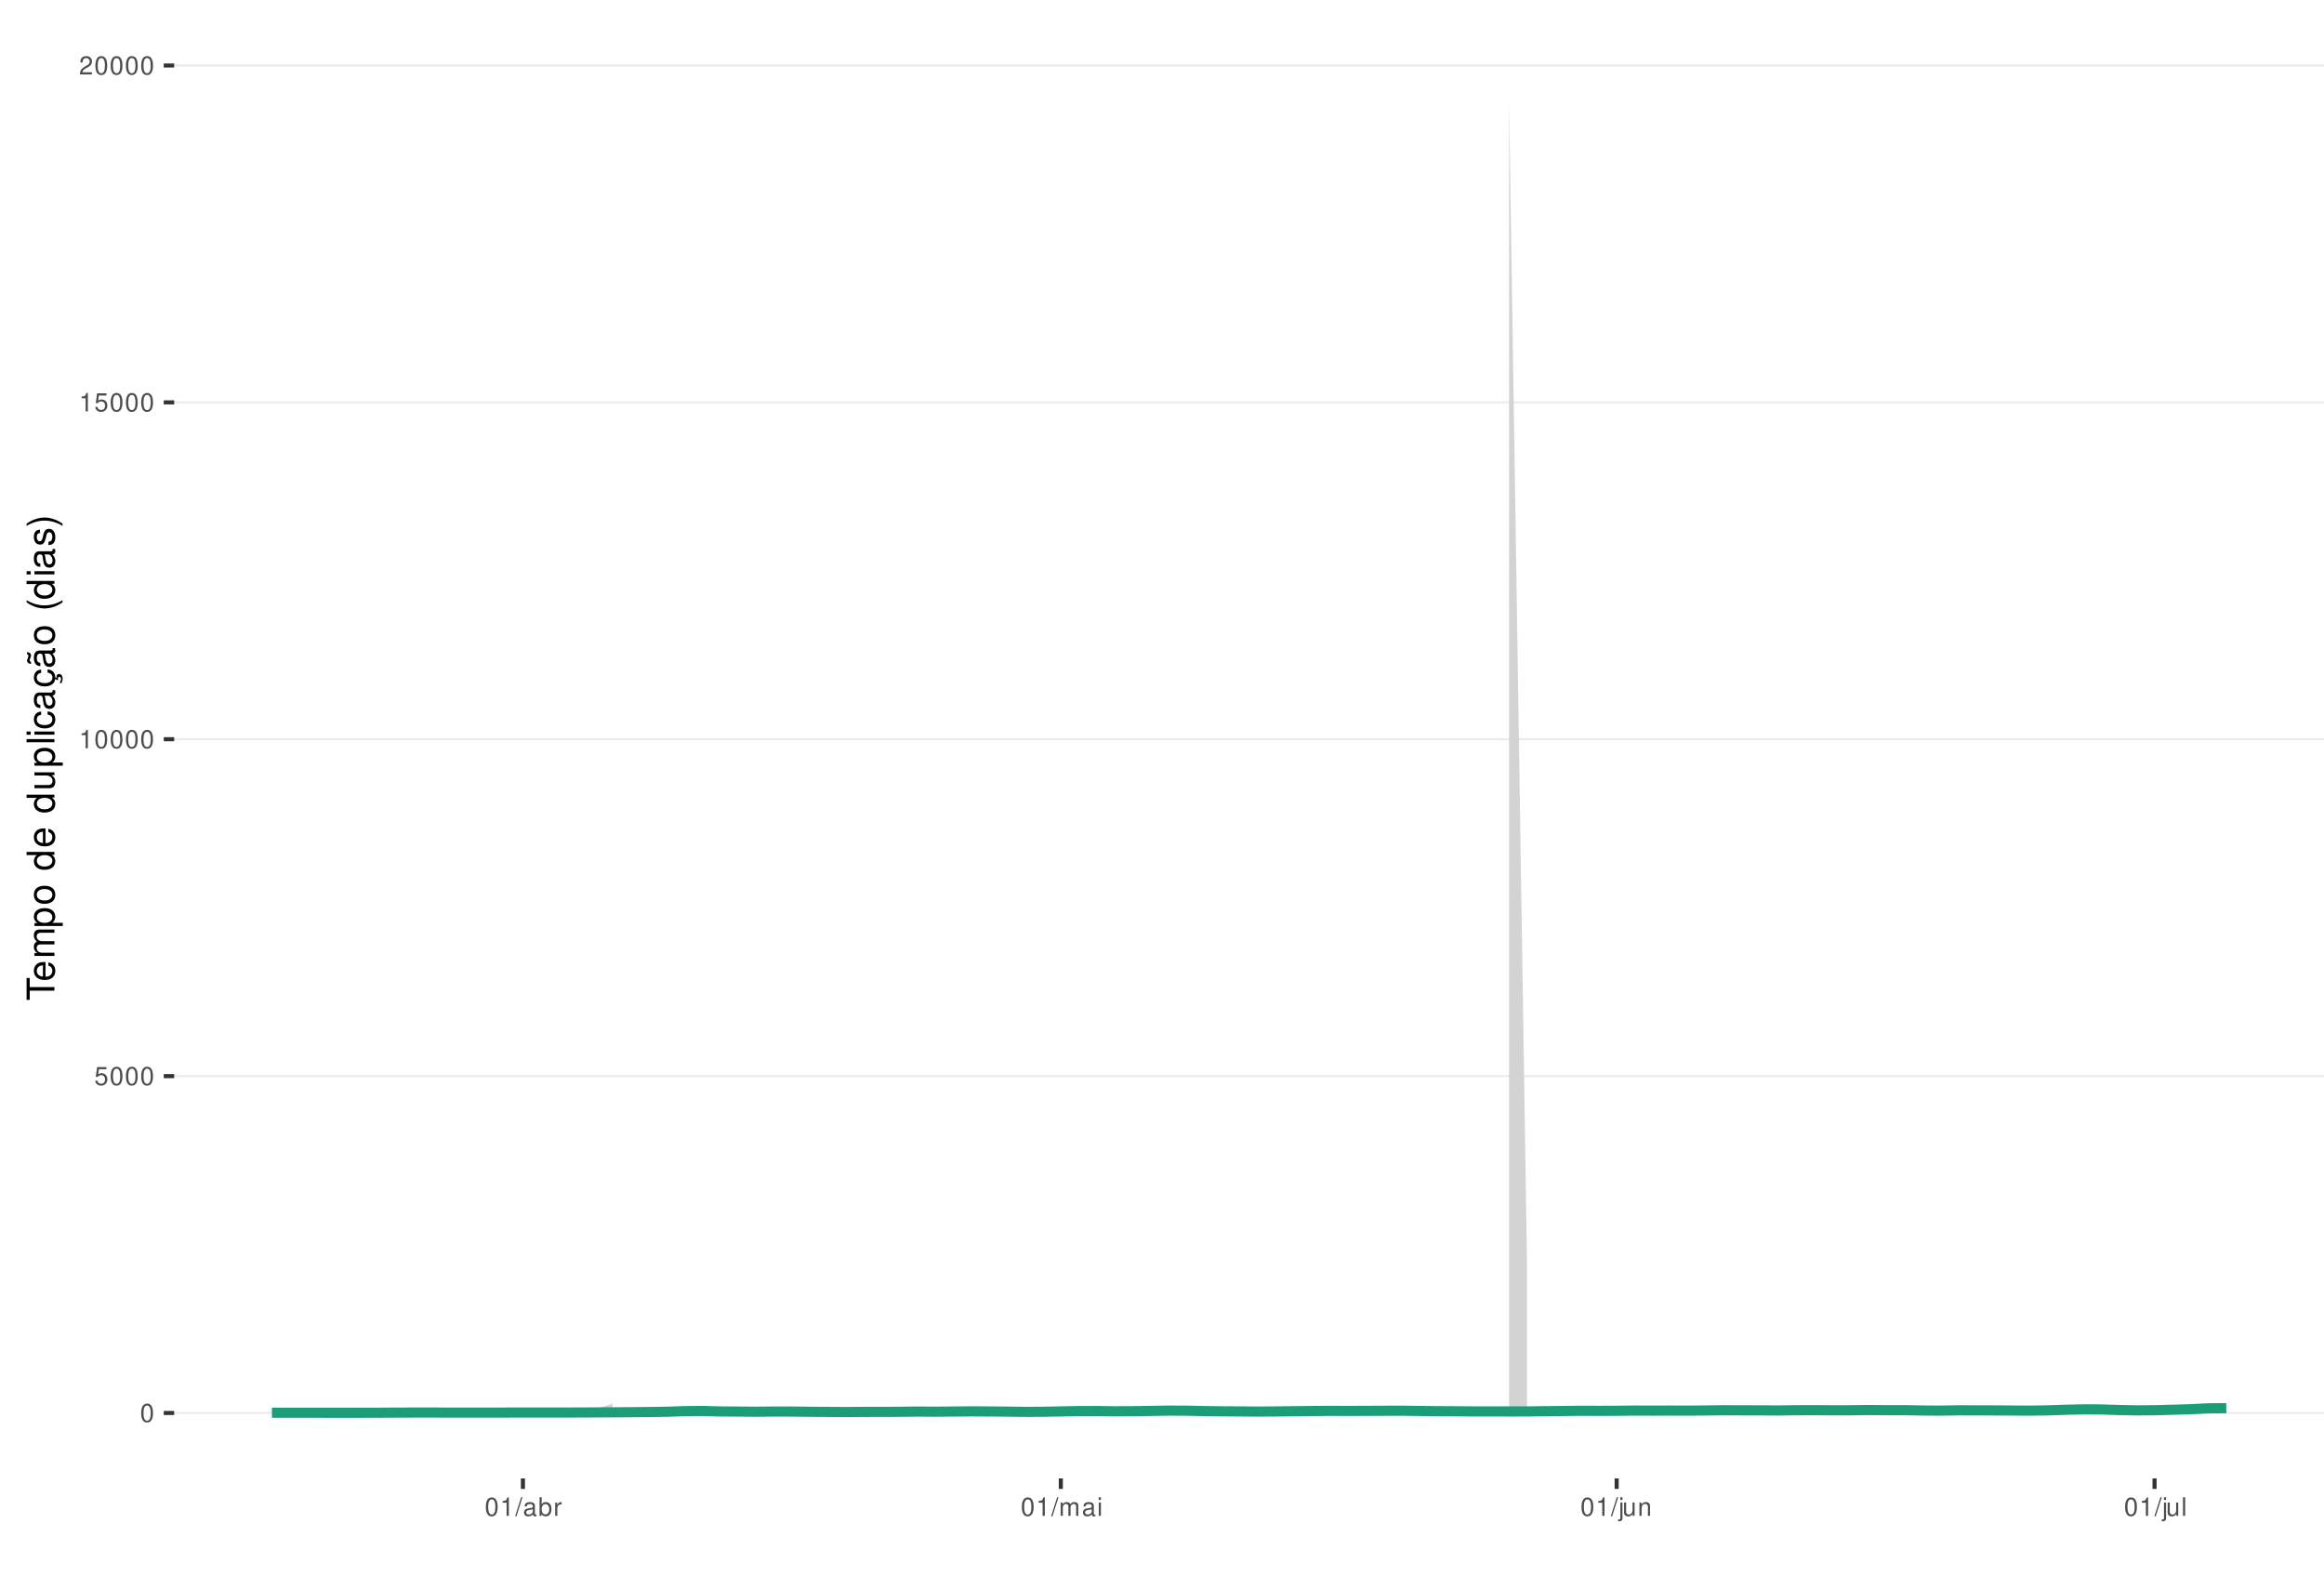
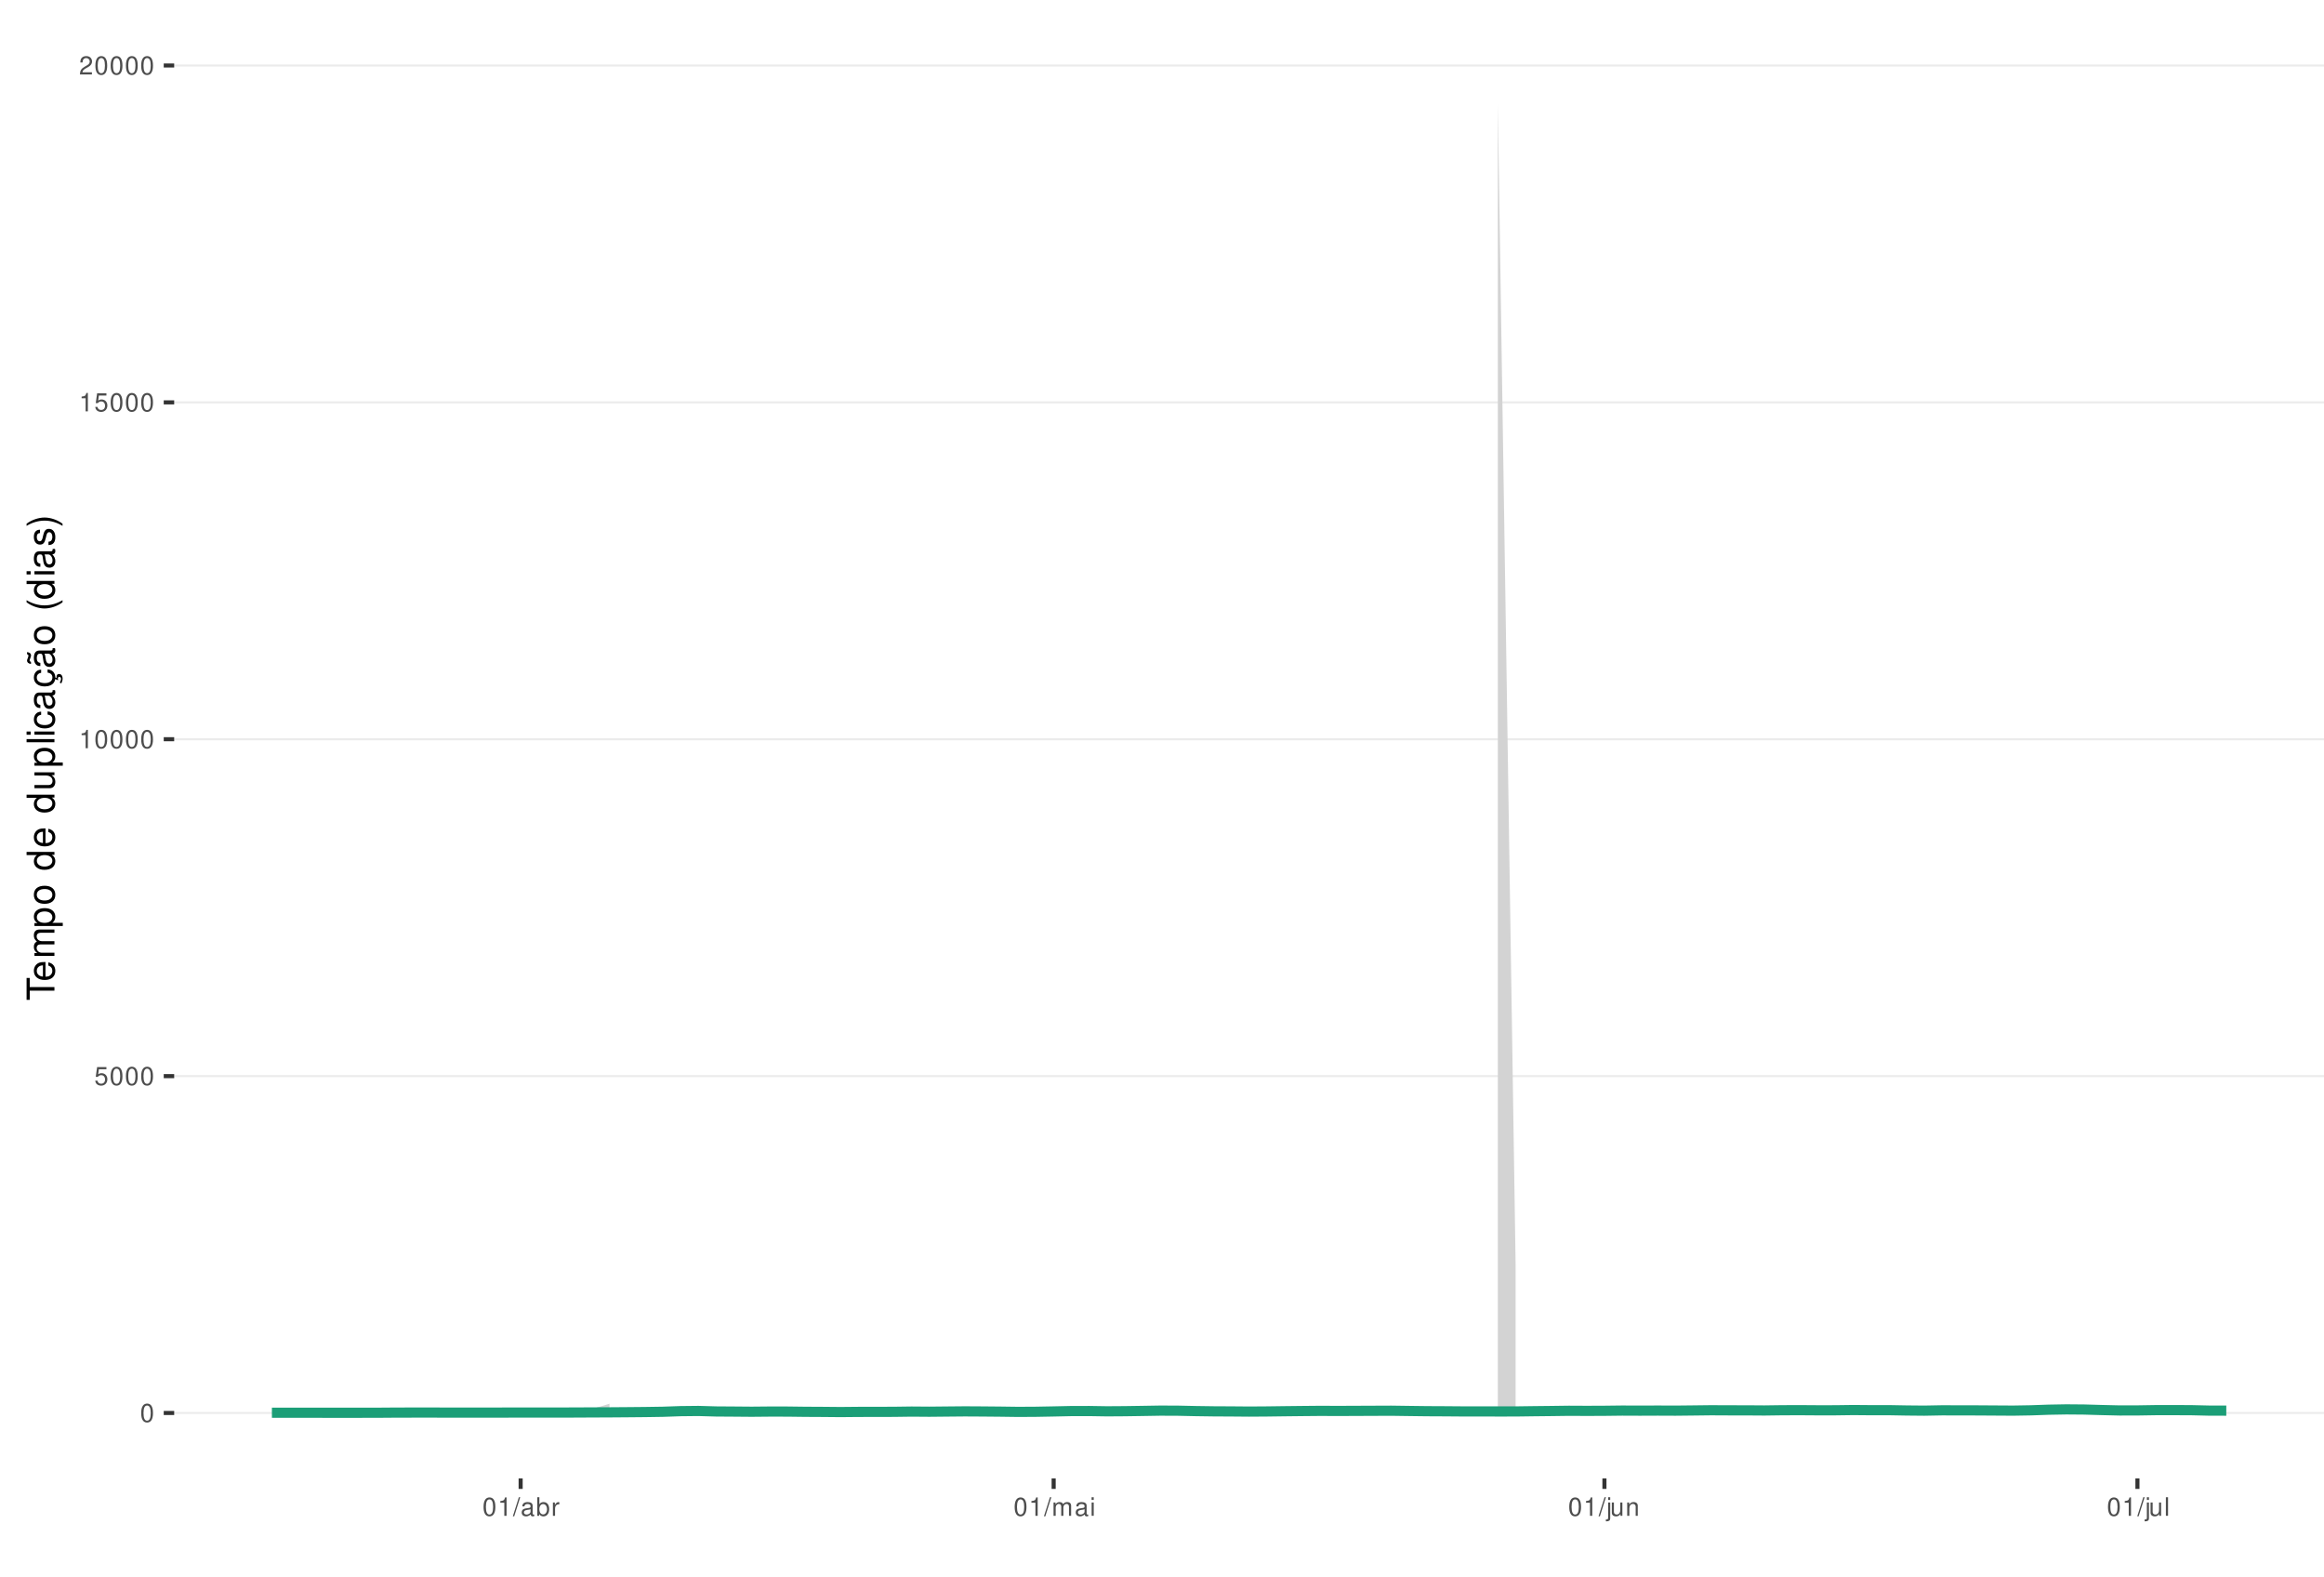
<svg xmlns="http://www.w3.org/2000/svg" xmlns:xlink="http://www.w3.org/1999/xlink" width="609pt" height="413pt" viewBox="0 0 609 413" version="1.1">
  <defs>
    <g>
      <symbol overflow="visible" id="glyph0-0">
        <path style="stroke:none;" d="" />
      </symbol>
      <symbol overflow="visible" id="glyph0-1">
        <path style="stroke:none;" d="M 1.828 -4.812 C 1.391 -4.812 0.984 -4.609 0.75 -4.281 C 0.438 -3.859 0.281 -3.219 0.281 -2.328 C 0.281 -0.703 0.812 0.156 1.828 0.156 C 2.828 0.156 3.375 -0.703 3.375 -2.297 C 3.375 -3.219 3.234 -3.844 2.922 -4.281 C 2.672 -4.625 2.281 -4.812 1.828 -4.812 Z M 1.828 -4.297 C 2.469 -4.297 2.781 -3.641 2.781 -2.344 C 2.781 -0.969 2.469 -0.328 1.812 -0.328 C 1.203 -0.328 0.891 -1 0.891 -2.328 C 0.891 -3.641 1.203 -4.297 1.828 -4.297 Z M 1.828 -4.297 " />
      </symbol>
      <symbol overflow="visible" id="glyph0-2">
        <path style="stroke:none;" d="M 3.172 -4.719 L 0.734 -4.719 L 0.375 -2.156 L 0.922 -2.156 C 1.188 -2.469 1.422 -2.594 1.797 -2.594 C 2.422 -2.594 2.812 -2.156 2.812 -1.453 C 2.812 -0.781 2.422 -0.359 1.781 -0.359 C 1.266 -0.359 0.953 -0.625 0.812 -1.156 L 0.234 -1.156 C 0.312 -0.766 0.375 -0.578 0.516 -0.406 C 0.781 -0.047 1.266 0.156 1.797 0.156 C 2.75 0.156 3.422 -0.547 3.422 -1.531 C 3.422 -2.469 2.797 -3.109 1.891 -3.109 C 1.562 -3.109 1.297 -3.016 1.016 -2.828 L 1.203 -4.141 L 3.172 -4.141 Z M 3.172 -4.719 " />
      </symbol>
      <symbol overflow="visible" id="glyph0-3">
        <path style="stroke:none;" d="M 1.719 -3.422 L 1.719 0 L 2.312 0 L 2.312 -4.812 L 1.922 -4.812 C 1.719 -4.078 1.578 -3.969 0.672 -3.859 L 0.672 -3.422 Z M 1.719 -3.422 " />
      </symbol>
      <symbol overflow="visible" id="glyph0-4">
        <path style="stroke:none;" d="M 3.375 -0.578 L 0.891 -0.578 C 0.938 -0.984 1.156 -1.234 1.734 -1.578 L 2.406 -1.953 C 3.062 -2.328 3.406 -2.812 3.406 -3.406 C 3.406 -3.812 3.234 -4.188 2.969 -4.438 C 2.688 -4.688 2.344 -4.812 1.891 -4.812 C 1.297 -4.812 0.844 -4.594 0.578 -4.188 C 0.422 -3.938 0.344 -3.641 0.328 -3.141 L 0.922 -3.141 C 0.938 -3.469 0.984 -3.672 1.062 -3.828 C 1.219 -4.125 1.516 -4.297 1.875 -4.297 C 2.406 -4.297 2.797 -3.906 2.797 -3.391 C 2.797 -3.016 2.578 -2.672 2.156 -2.438 L 1.547 -2.078 C 0.562 -1.516 0.281 -1.062 0.219 0 L 3.375 0 Z M 3.375 -0.578 " />
      </symbol>
      <symbol overflow="visible" id="glyph0-5">
        <path style="stroke:none;" d="M 1.531 -4.859 L -0.047 0.141 L 0.312 0.141 L 1.891 -4.859 Z M 1.531 -4.859 " />
      </symbol>
      <symbol overflow="visible" id="glyph0-6">
        <path style="stroke:none;" d="M 3.562 -0.328 C 3.5 -0.312 3.469 -0.312 3.438 -0.312 C 3.25 -0.312 3.141 -0.406 3.141 -0.578 L 3.141 -2.641 C 3.141 -3.25 2.688 -3.594 1.828 -3.594 C 1.312 -3.594 0.906 -3.438 0.672 -3.188 C 0.516 -3 0.453 -2.797 0.438 -2.453 L 0.984 -2.453 C 1.031 -2.875 1.297 -3.078 1.812 -3.078 C 2.312 -3.078 2.594 -2.891 2.594 -2.562 L 2.594 -2.406 C 2.578 -2.172 2.469 -2.078 2.016 -2.031 C 1.219 -1.922 1.109 -1.891 0.891 -1.812 C 0.484 -1.641 0.281 -1.328 0.281 -0.875 C 0.281 -0.25 0.719 0.156 1.422 0.156 C 1.859 0.156 2.219 0 2.609 -0.359 C 2.656 0 2.828 0.156 3.188 0.156 C 3.297 0.156 3.375 0.141 3.562 0.094 Z M 2.594 -1.094 C 2.594 -0.906 2.531 -0.797 2.375 -0.641 C 2.141 -0.438 1.875 -0.328 1.547 -0.328 C 1.109 -0.328 0.859 -0.547 0.859 -0.891 C 0.859 -1.266 1.094 -1.438 1.703 -1.531 C 2.297 -1.609 2.406 -1.641 2.594 -1.719 Z M 2.594 -1.094 " />
      </symbol>
      <symbol overflow="visible" id="glyph0-7">
        <path style="stroke:none;" d="M 0.359 -4.859 L 0.359 0 L 0.859 0 L 0.859 -0.453 C 1.125 -0.047 1.484 0.156 1.969 0.156 C 2.875 0.156 3.484 -0.594 3.484 -1.75 C 3.484 -2.891 2.922 -3.594 1.984 -3.594 C 1.516 -3.594 1.172 -3.406 0.906 -3.016 L 0.906 -4.859 Z M 1.891 -3.062 C 2.5 -3.062 2.906 -2.531 2.906 -1.703 C 2.906 -0.906 2.484 -0.359 1.891 -0.359 C 1.297 -0.359 0.906 -0.906 0.906 -1.719 C 0.906 -2.531 1.297 -3.062 1.891 -3.062 Z M 1.891 -3.062 " />
      </symbol>
      <symbol overflow="visible" id="glyph0-8">
        <path style="stroke:none;" d="M 0.453 -3.484 L 0.453 0 L 1.016 0 L 1.016 -1.812 C 1.031 -2.656 1.375 -3.016 2.141 -3 L 2.141 -3.562 C 2.047 -3.578 1.984 -3.594 1.922 -3.594 C 1.562 -3.594 1.297 -3.375 0.969 -2.859 L 0.969 -3.484 Z M 0.453 -3.484 " />
      </symbol>
      <symbol overflow="visible" id="glyph0-9">
        <path style="stroke:none;" d="M 0.469 -3.484 L 0.469 0 L 1.031 0 L 1.031 -2.188 C 1.031 -2.703 1.391 -3.109 1.844 -3.109 C 2.25 -3.109 2.484 -2.844 2.484 -2.406 L 2.484 0 L 3.047 0 L 3.047 -2.188 C 3.047 -2.703 3.422 -3.109 3.875 -3.109 C 4.266 -3.109 4.516 -2.844 4.516 -2.406 L 4.516 0 L 5.078 0 L 5.078 -2.609 C 5.078 -3.234 4.719 -3.594 4.062 -3.594 C 3.594 -3.594 3.312 -3.453 2.984 -3.062 C 2.781 -3.422 2.5 -3.594 2.047 -3.594 C 1.578 -3.594 1.266 -3.422 0.984 -3 L 0.984 -3.484 Z M 0.469 -3.484 " />
      </symbol>
      <symbol overflow="visible" id="glyph0-10">
        <path style="stroke:none;" d="M 1 -3.484 L 0.453 -3.484 L 0.453 0 L 1 0 Z M 1 -4.859 L 0.438 -4.859 L 0.438 -4.156 L 1 -4.156 Z M 1 -4.859 " />
      </symbol>
      <symbol overflow="visible" id="glyph0-11">
        <path style="stroke:none;" d="M 0.469 -3.484 L 0.469 0.5 C 0.469 0.859 0.359 0.969 0.016 0.969 C -0.031 0.969 -0.047 0.969 -0.125 0.953 L -0.125 1.438 C -0.047 1.438 -0.016 1.453 0.062 1.453 C 0.688 1.453 1.016 1.203 1.016 0.719 L 1.016 -3.484 Z M 1.016 -4.859 L 0.469 -4.859 L 0.469 -4.156 L 1.016 -4.156 Z M 1.016 -4.859 " />
      </symbol>
      <symbol overflow="visible" id="glyph0-12">
        <path style="stroke:none;" d="M 3.203 0 L 3.203 -3.484 L 2.656 -3.484 L 2.656 -1.516 C 2.656 -0.797 2.281 -0.328 1.703 -0.328 C 1.266 -0.328 0.984 -0.594 0.984 -1.016 L 0.984 -3.484 L 0.438 -3.484 L 0.438 -0.797 C 0.438 -0.219 0.859 0.156 1.547 0.156 C 2.062 0.156 2.391 -0.031 2.703 -0.484 L 2.703 0 Z M 3.203 0 " />
      </symbol>
      <symbol overflow="visible" id="glyph0-13">
        <path style="stroke:none;" d="M 0.469 -3.484 L 0.469 0 L 1.031 0 L 1.031 -1.922 C 1.031 -2.641 1.391 -3.109 1.969 -3.109 C 2.406 -3.109 2.688 -2.828 2.688 -2.422 L 2.688 0 L 3.234 0 L 3.234 -2.641 C 3.234 -3.219 2.812 -3.594 2.141 -3.594 C 1.625 -3.594 1.281 -3.391 0.984 -2.906 L 0.984 -3.484 Z M 0.469 -3.484 " />
      </symbol>
      <symbol overflow="visible" id="glyph0-14">
        <path style="stroke:none;" d="M 1.016 -4.859 L 0.453 -4.859 L 0.453 0 L 1.016 0 Z M 1.016 -4.859 " />
      </symbol>
      <symbol overflow="visible" id="glyph1-0">
        <path style="stroke:none;" d="" />
      </symbol>
      <symbol overflow="visible" id="glyph1-1">
        <path style="stroke:none;" d="M -6.469 -3.547 L -6.469 -5.938 L -7.297 -5.938 L -7.297 -0.203 L -6.469 -0.203 L -6.469 -2.609 L 0 -2.609 L 0 -3.547 Z M -6.469 -3.547 " />
      </symbol>
      <symbol overflow="visible" id="glyph1-2">
        <path style="stroke:none;" d="M -2.344 -5.125 C -3.141 -5.125 -3.625 -5.062 -4.016 -4.922 C -4.875 -4.578 -5.391 -3.781 -5.391 -2.797 C -5.391 -1.344 -4.281 -0.406 -2.547 -0.406 C -0.812 -0.406 0.234 -1.297 0.234 -2.781 C 0.234 -3.984 -0.453 -4.812 -1.594 -5.016 L -1.594 -4.188 C -0.906 -3.953 -0.547 -3.484 -0.547 -2.812 C -0.547 -2.281 -0.781 -1.828 -1.219 -1.547 C -1.516 -1.344 -1.812 -1.281 -2.344 -1.266 Z M -3.016 -1.297 C -3.984 -1.359 -4.625 -1.953 -4.625 -2.797 C -4.625 -3.641 -3.953 -4.234 -3.016 -4.234 Z M -3.016 -1.297 " />
      </symbol>
      <symbol overflow="visible" id="glyph1-3">
        <path style="stroke:none;" d="M -5.234 -0.703 L 0 -0.703 L 0 -1.547 L -3.297 -1.547 C -4.047 -1.547 -4.656 -2.094 -4.656 -2.766 C -4.656 -3.391 -4.281 -3.734 -3.609 -3.734 L 0 -3.734 L 0 -4.578 L -3.297 -4.578 C -4.047 -4.578 -4.656 -5.125 -4.656 -5.812 C -4.656 -6.422 -4.266 -6.781 -3.609 -6.781 L 0 -6.781 L 0 -7.625 L -3.938 -7.625 C -4.875 -7.625 -5.391 -7.078 -5.391 -6.094 C -5.391 -5.406 -5.188 -4.984 -4.594 -4.484 C -5.156 -4.188 -5.391 -3.766 -5.391 -3.078 C -5.391 -2.375 -5.125 -1.906 -4.5 -1.469 L -5.234 -1.469 Z M -5.234 -0.703 " />
      </symbol>
      <symbol overflow="visible" id="glyph1-4">
        <path style="stroke:none;" d="M 2.188 -0.547 L 2.188 -1.375 L -0.547 -1.375 C -0.016 -1.812 0.234 -2.312 0.234 -2.984 C 0.234 -4.344 -0.859 -5.234 -2.531 -5.234 C -4.297 -5.234 -5.391 -4.375 -5.391 -2.984 C -5.391 -2.266 -5.062 -1.703 -4.453 -1.312 L -5.234 -1.312 L -5.234 -0.547 Z M -4.609 -2.844 C -4.609 -3.766 -3.797 -4.359 -2.547 -4.359 C -1.359 -4.359 -0.547 -3.75 -0.547 -2.844 C -0.547 -1.953 -1.344 -1.375 -2.578 -1.375 C -3.812 -1.375 -4.609 -1.953 -4.609 -2.844 Z M -4.609 -2.844 " />
      </symbol>
      <symbol overflow="visible" id="glyph1-5">
        <path style="stroke:none;" d="M -5.391 -2.719 C -5.391 -1.234 -4.344 -0.359 -2.578 -0.359 C -0.812 -0.359 0.234 -1.234 0.234 -2.734 C 0.234 -4.203 -0.812 -5.094 -2.547 -5.094 C -4.359 -5.094 -5.391 -4.234 -5.391 -2.719 Z M -4.625 -2.734 C -4.625 -3.672 -3.844 -4.234 -2.547 -4.234 C -1.312 -4.234 -0.547 -3.656 -0.547 -2.734 C -0.547 -1.797 -1.312 -1.234 -2.578 -1.234 C -3.844 -1.234 -4.625 -1.797 -4.625 -2.734 Z M -4.625 -2.734 " />
      </symbol>
      <symbol overflow="visible" id="glyph1-6">
        <path style="stroke:none;" d="" />
      </symbol>
      <symbol overflow="visible" id="glyph1-7">
        <path style="stroke:none;" d="M -7.297 -4.953 L -7.297 -4.125 L -4.578 -4.125 C -5.109 -3.766 -5.391 -3.203 -5.391 -2.516 C -5.391 -1.156 -4.297 -0.266 -2.625 -0.266 C -0.859 -0.266 0.234 -1.125 0.234 -2.547 C 0.234 -3.266 -0.047 -3.766 -0.688 -4.203 L 0 -4.203 L 0 -4.953 Z M -4.609 -2.656 C -4.609 -3.547 -3.812 -4.125 -2.562 -4.125 C -1.344 -4.125 -0.547 -3.547 -0.547 -2.656 C -0.547 -1.734 -1.359 -1.125 -2.578 -1.125 C -3.797 -1.125 -4.609 -1.734 -4.609 -2.656 Z M -4.609 -2.656 " />
      </symbol>
      <symbol overflow="visible" id="glyph1-8">
        <path style="stroke:none;" d="M 0 -4.812 L -5.234 -4.812 L -5.234 -3.984 L -2.266 -3.984 C -1.203 -3.984 -0.5 -3.438 -0.5 -2.562 C -0.5 -1.906 -0.906 -1.484 -1.531 -1.484 L -5.234 -1.484 L -5.234 -0.656 L -1.203 -0.656 C -0.328 -0.656 0.234 -1.297 0.234 -2.312 C 0.234 -3.094 -0.047 -3.578 -0.734 -4.062 L 0 -4.062 Z M 0 -4.812 " />
      </symbol>
      <symbol overflow="visible" id="glyph1-9">
        <path style="stroke:none;" d="M -7.297 -1.516 L -7.297 -0.688 L 0 -0.688 L 0 -1.516 Z M -7.297 -1.516 " />
      </symbol>
      <symbol overflow="visible" id="glyph1-10">
        <path style="stroke:none;" d="M -5.234 -1.5 L -5.234 -0.672 L 0 -0.672 L 0 -1.5 Z M -7.297 -1.5 L -7.297 -0.656 L -6.234 -0.656 L -6.234 -1.5 Z M -7.297 -1.5 " />
      </symbol>
      <symbol overflow="visible" id="glyph1-11">
        <path style="stroke:none;" d="M -3.484 -4.703 C -3.984 -4.672 -4.312 -4.562 -4.609 -4.359 C -5.094 -4 -5.391 -3.375 -5.391 -2.641 C -5.391 -1.219 -4.266 -0.312 -2.531 -0.312 C -0.844 -0.312 0.234 -1.203 0.234 -2.625 C 0.234 -3.875 -0.516 -4.672 -1.797 -4.766 L -1.797 -3.938 C -0.953 -3.797 -0.547 -3.359 -0.547 -2.656 C -0.547 -1.734 -1.297 -1.188 -2.531 -1.188 C -3.844 -1.188 -4.625 -1.719 -4.625 -2.625 C -4.625 -3.328 -4.203 -3.766 -3.484 -3.875 Z M -3.484 -4.703 " />
      </symbol>
      <symbol overflow="visible" id="glyph1-12">
        <path style="stroke:none;" d="M -0.484 -5.344 C -0.469 -5.266 -0.469 -5.219 -0.469 -5.172 C -0.469 -4.875 -0.625 -4.719 -0.875 -4.719 L -3.953 -4.719 C -4.891 -4.719 -5.391 -4.047 -5.391 -2.75 C -5.391 -1.984 -5.172 -1.375 -4.781 -1.016 C -4.516 -0.766 -4.203 -0.672 -3.688 -0.656 L -3.688 -1.484 C -4.328 -1.562 -4.625 -1.938 -4.625 -2.719 C -4.625 -3.484 -4.344 -3.891 -3.844 -3.891 L -3.625 -3.891 C -3.266 -3.875 -3.125 -3.703 -3.047 -3.016 C -2.891 -1.844 -2.844 -1.656 -2.719 -1.344 C -2.453 -0.734 -2 -0.422 -1.312 -0.422 C -0.375 -0.422 0.234 -1.078 0.234 -2.141 C 0.234 -2.797 0 -3.328 -0.547 -3.922 C 0 -3.984 0.234 -4.234 0.234 -4.781 C 0.234 -4.953 0.203 -5.062 0.141 -5.344 Z M -1.656 -3.891 C -1.375 -3.891 -1.203 -3.812 -0.969 -3.562 C -0.656 -3.219 -0.5 -2.812 -0.5 -2.312 C -0.5 -1.672 -0.812 -1.297 -1.344 -1.297 C -1.891 -1.297 -2.172 -1.656 -2.297 -2.547 C -2.422 -3.438 -2.453 -3.609 -2.594 -3.891 Z M -1.656 -3.891 " />
      </symbol>
      <symbol overflow="visible" id="glyph1-13">
        <path style="stroke:none;" d="M 0.234 -2.641 C 0.234 -3.875 -0.547 -4.703 -1.797 -4.766 L -1.797 -3.938 C -0.953 -3.797 -0.531 -3.359 -0.531 -2.656 C -0.531 -1.734 -1.281 -1.188 -2.516 -1.188 C -3.844 -1.188 -4.625 -1.719 -4.625 -2.625 C -4.625 -3.328 -4.203 -3.766 -3.484 -3.875 L -3.484 -4.703 C -3.984 -4.672 -4.312 -4.562 -4.609 -4.359 C -5.094 -4 -5.391 -3.375 -5.391 -2.641 C -5.391 -1.219 -4.266 -0.312 -2.531 -0.312 C -1.469 -0.312 -0.625 -0.672 -0.156 -1.312 C 0.047 -1.594 0.125 -1.812 0.203 -2.25 L 0.922 -1.938 L 0.984 -2.062 C 0.938 -2.188 0.906 -2.25 0.906 -2.375 C 0.906 -2.656 1.047 -2.828 1.281 -2.828 C 1.547 -2.828 1.734 -2.594 1.734 -2.297 C 1.734 -2.031 1.672 -1.844 1.438 -1.406 L 1.406 -1.312 L 1.812 -1.094 C 2.078 -1.75 2.141 -1.953 2.141 -2.344 C 2.141 -3.109 1.781 -3.578 1.203 -3.578 C 0.781 -3.578 0.547 -3.297 0.547 -2.797 C 0.547 -2.703 0.547 -2.641 0.562 -2.516 Z M 0.234 -2.641 " />
      </symbol>
      <symbol overflow="visible" id="glyph1-14">
        <path style="stroke:none;" d="M -0.484 -5.344 C -0.469 -5.266 -0.469 -5.219 -0.469 -5.172 C -0.469 -4.875 -0.625 -4.719 -0.875 -4.719 L -3.953 -4.719 C -4.891 -4.719 -5.391 -4.047 -5.391 -2.75 C -5.391 -1.984 -5.172 -1.375 -4.781 -1.016 C -4.516 -0.766 -4.203 -0.672 -3.688 -0.656 L -3.688 -1.484 C -4.328 -1.562 -4.625 -1.938 -4.625 -2.719 C -4.625 -3.484 -4.344 -3.891 -3.844 -3.891 L -3.625 -3.891 C -3.266 -3.875 -3.125 -3.703 -3.047 -3.016 C -2.891 -1.844 -2.844 -1.656 -2.719 -1.344 C -2.453 -0.734 -2 -0.422 -1.312 -0.422 C -0.375 -0.422 0.234 -1.078 0.234 -2.141 C 0.234 -2.797 0 -3.328 -0.547 -3.922 C 0 -3.984 0.234 -4.234 0.234 -4.781 C 0.234 -4.953 0.203 -5.062 0.141 -5.344 Z M -1.656 -3.891 C -1.375 -3.891 -1.203 -3.812 -0.969 -3.562 C -0.656 -3.219 -0.5 -2.812 -0.5 -2.312 C -0.5 -1.672 -0.812 -1.297 -1.344 -1.297 C -1.891 -1.297 -2.172 -1.656 -2.297 -2.547 C -2.422 -3.438 -2.453 -3.609 -2.594 -3.891 Z M -7.172 -3.75 C -6.922 -3.672 -6.812 -3.547 -6.812 -3.375 C -6.812 -3.25 -6.875 -2.984 -6.984 -2.734 C -7.156 -2.312 -7.172 -2.25 -7.172 -2.047 C -7.172 -1.594 -6.797 -1.297 -6.141 -1.188 L -6.141 -1.766 C -6.375 -1.812 -6.5 -1.938 -6.5 -2.094 C -6.5 -2.203 -6.469 -2.344 -6.375 -2.578 C -6.156 -3.156 -6.125 -3.234 -6.125 -3.438 C -6.125 -3.922 -6.484 -4.219 -7.172 -4.312 Z M -7.172 -3.75 " />
      </symbol>
      <symbol overflow="visible" id="glyph1-15">
        <path style="stroke:none;" d="M -7.297 -2.359 C -5.984 -1.359 -4.156 -0.734 -2.594 -0.734 C -1.016 -0.734 0.812 -1.359 2.125 -2.359 L 2.125 -2.906 C 0.688 -2.031 -0.984 -1.547 -2.594 -1.547 C -4.188 -1.547 -5.875 -2.031 -7.297 -2.906 Z M -7.297 -2.359 " />
      </symbol>
      <symbol overflow="visible" id="glyph1-16">
        <path style="stroke:none;" d="M -3.781 -4.375 C -4.812 -4.375 -5.391 -3.688 -5.391 -2.484 C -5.391 -1.266 -4.766 -0.469 -3.797 -0.469 C -2.969 -0.469 -2.578 -0.891 -2.281 -2.125 L -2.094 -2.906 C -1.953 -3.484 -1.734 -3.719 -1.375 -3.719 C -0.875 -3.719 -0.547 -3.234 -0.547 -2.5 C -0.547 -2.047 -0.672 -1.672 -0.891 -1.453 C -1.047 -1.328 -1.188 -1.266 -1.562 -1.219 L -1.562 -0.344 C -0.344 -0.375 0.234 -1.062 0.234 -2.438 C 0.234 -3.75 -0.422 -4.594 -1.438 -4.594 C -2.203 -4.594 -2.641 -4.156 -2.891 -3.109 L -3.078 -2.312 C -3.234 -1.625 -3.453 -1.344 -3.828 -1.344 C -4.312 -1.344 -4.625 -1.766 -4.625 -2.453 C -4.625 -3.125 -4.328 -3.484 -3.781 -3.5 Z M -3.781 -4.375 " />
      </symbol>
      <symbol overflow="visible" id="glyph1-17">
        <path style="stroke:none;" d="M 2.125 -0.938 C 0.812 -1.938 -1.016 -2.562 -2.578 -2.562 C -4.156 -2.562 -5.984 -1.938 -7.297 -0.938 L -7.297 -0.375 C -5.859 -1.266 -4.188 -1.75 -2.578 -1.75 C -0.984 -1.75 0.703 -1.266 2.125 -0.375 Z M 2.125 -0.938 " />
      </symbol>
    </g>
    <clipPath id="clip1">
      <path d="M 45.645 9.961 L 609 9.961 L 609 387.328 L 45.645 387.328 Z M 45.645 9.961 " />
    </clipPath>
    <clipPath id="clip2">
      <path d="M 45.645 369 L 609 369 L 609 371 L 45.645 371 Z M 45.645 369 " />
    </clipPath>
    <clipPath id="clip3">
      <path d="M 45.645 281 L 609 281 L 609 283 L 45.645 283 Z M 45.645 281 " />
    </clipPath>
    <clipPath id="clip4">
      <path d="M 45.645 193 L 609 193 L 609 194 L 45.645 194 Z M 45.645 193 " />
    </clipPath>
    <clipPath id="clip5">
      <path d="M 45.645 105 L 609 105 L 609 106 L 45.645 106 Z M 45.645 105 " />
    </clipPath>
    <clipPath id="clip6">
      <path d="M 45.645 16 L 609 16 L 609 18 L 45.645 18 Z M 45.645 16 " />
    </clipPath>
  </defs>
  <g id="surface339">
    <rect x="0" y="0" width="609" height="413" style="fill:rgb(100%,100%,100%);fill-opacity:1;stroke:none;" />
    <rect x="0" y="0" width="609" height="413" style="fill:rgb(100%,100%,100%);fill-opacity:1;stroke:none;" />
    <path style="fill:none;stroke-width:1.067;stroke-linecap:round;stroke-linejoin:round;stroke:rgb(100%,100%,100%);stroke-opacity:1;stroke-miterlimit:10;" d="M 0 413 L 609 413 L 609 0 L 0 0 Z M 0 413 " />
    <g clip-path="url(#clip1)" clip-rule="nonzero">
      <path style=" stroke:none;fill-rule:nonzero;fill:rgb(100%,100%,100%);fill-opacity:1;" d="M 45.645 387.328 L 609 387.328 L 609 9.961 L 45.645 9.961 Z M 45.645 387.328 " />
    </g>
    <g clip-path="url(#clip2)" clip-rule="nonzero">
      <path style="fill:none;stroke-width:0.533;stroke-linecap:butt;stroke-linejoin:round;stroke:rgb(92.157%,92.157%,92.157%);stroke-opacity:1;stroke-miterlimit:10;" d="M 45.645 370.176 L 609 370.176 " />
    </g>
    <g clip-path="url(#clip3)" clip-rule="nonzero">
      <path style="fill:none;stroke-width:0.533;stroke-linecap:butt;stroke-linejoin:round;stroke:rgb(92.157%,92.157%,92.157%);stroke-opacity:1;stroke-miterlimit:10;" d="M 45.645 281.922 L 609 281.922 " />
    </g>
    <g clip-path="url(#clip4)" clip-rule="nonzero">
      <path style="fill:none;stroke-width:0.533;stroke-linecap:butt;stroke-linejoin:round;stroke:rgb(92.157%,92.157%,92.157%);stroke-opacity:1;stroke-miterlimit:10;" d="M 45.645 193.668 L 609 193.668 " />
    </g>
    <g clip-path="url(#clip5)" clip-rule="nonzero">
      <path style="fill:none;stroke-width:0.533;stroke-linecap:butt;stroke-linejoin:round;stroke:rgb(92.157%,92.157%,92.157%);stroke-opacity:1;stroke-miterlimit:10;" d="M 45.645 105.414 L 609 105.414 " />
    </g>
    <g clip-path="url(#clip6)" clip-rule="nonzero">
      <path style="fill:none;stroke-width:0.533;stroke-linecap:butt;stroke-linejoin:round;stroke:rgb(92.157%,92.157%,92.157%);stroke-opacity:1;stroke-miterlimit:10;" d="M 45.645 17.16 L 609 17.16 " />
    </g>
-     <path style=" stroke:none;fill-rule:nonzero;fill:rgb(82.745%,82.745%,82.745%);fill-opacity:1;" d="M 85.348 369.418 L 90.047 369.828 L 94.746 369.93 L 99.445 369.84 L 99.445 370.137 L 90.047 370.145 L 85.348 370.145 Z M 85.348 369.418 " />
-     <path style=" stroke:none;fill-rule:nonzero;fill:rgb(82.745%,82.745%,82.745%);fill-opacity:1;" d="M 118.238 369.621 L 122.938 369.73 L 127.633 369.633 L 132.332 369.66 L 137.031 369.629 L 141.73 369.738 L 146.43 369.785 L 151.129 369.664 L 155.824 369.191 L 160.523 367.746 L 160.523 370.09 L 155.824 370.098 L 151.129 370.105 L 141.73 370.113 L 137.031 370.113 L 127.633 370.121 L 122.938 370.125 L 118.238 370.125 Z M 118.238 369.621 " />
-     <path style=" stroke:none;fill-rule:nonzero;fill:rgb(82.745%,82.745%,82.745%);fill-opacity:1;" d="M 395.453 27.117 L 400.148 331.113 L 400.148 369.973 L 395.453 369.977 Z M 395.453 27.117 " />
-     <path style="fill:none;stroke-width:2.667;stroke-linecap:butt;stroke-linejoin:round;stroke:rgb(10.588%,61.961%,46.667%);stroke-opacity:1;stroke-miterlimit:10;" d="M 71.254 370.113 L 75.949 370.109 L 85.348 370.117 L 94.746 370.117 L 99.445 370.109 L 104.141 370.074 L 108.84 370.066 L 113.539 370.062 L 118.238 370.082 L 122.938 370.082 L 127.633 370.074 L 132.332 370.07 L 137.031 370.062 L 141.73 370.066 L 146.43 370.062 L 151.129 370.051 L 155.824 370.027 L 160.523 370.008 L 165.223 369.973 L 169.922 369.93 L 174.621 369.859 L 179.32 369.695 L 184.016 369.645 L 188.715 369.777 L 193.414 369.809 L 198.113 369.848 L 202.812 369.805 L 207.512 369.809 L 212.207 369.867 L 216.906 369.891 L 221.605 369.934 L 226.305 369.891 L 231.004 369.883 L 235.699 369.871 L 240.398 369.809 L 245.098 369.844 L 249.797 369.797 L 254.496 369.754 L 259.195 369.781 L 263.891 369.824 L 268.59 369.887 L 273.289 369.859 L 277.988 369.773 L 282.688 369.672 L 287.387 369.664 L 292.082 369.738 L 296.781 369.707 L 301.48 369.637 L 306.18 369.559 L 310.879 369.578 L 315.578 369.68 L 320.273 369.746 L 324.973 369.77 L 329.672 369.809 L 334.371 369.777 L 339.07 369.715 L 343.766 369.664 L 348.465 369.621 L 353.164 369.641 L 367.262 369.582 L 371.957 369.648 L 376.656 369.707 L 381.355 369.73 L 386.055 369.766 L 390.754 369.766 L 395.453 369.777 L 400.148 369.773 L 404.848 369.711 L 409.547 369.66 L 414.246 369.598 L 418.945 369.621 L 423.645 369.602 L 428.34 369.547 L 433.039 369.566 L 437.738 369.547 L 442.438 369.566 L 447.137 369.516 L 451.832 369.461 L 456.531 369.484 L 461.23 369.488 L 465.93 369.52 L 470.629 369.457 L 475.328 369.441 L 480.023 369.473 L 484.723 369.469 L 489.422 369.406 L 494.121 369.445 L 498.82 369.438 L 503.52 369.523 L 508.215 369.566 L 512.914 369.48 L 517.613 369.492 L 522.312 369.5 L 527.012 369.531 L 531.711 369.566 L 536.406 369.496 L 541.105 369.34 L 545.805 369.234 L 550.504 369.246 L 555.203 369.402 L 559.898 369.492 L 564.598 369.461 L 569.297 369.328 L 573.996 369.191 L 578.695 368.957 L 583.395 368.918 " />
+     <path style=" stroke:none;fill-rule:nonzero;fill:rgb(82.745%,82.745%,82.745%);fill-opacity:1;" d="M 85.219 369.418 L 89.875 369.828 L 94.531 369.93 L 99.188 369.84 L 99.188 370.137 L 89.875 370.145 L 85.219 370.145 Z M 85.219 369.418 " />
+     <path style=" stroke:none;fill-rule:nonzero;fill:rgb(82.745%,82.745%,82.745%);fill-opacity:1;" d="M 117.809 369.621 L 122.465 369.73 L 127.121 369.633 L 131.777 369.66 L 136.434 369.629 L 141.09 369.738 L 145.746 369.785 L 150.402 369.664 L 155.059 369.191 L 159.711 367.746 L 159.711 370.09 L 155.059 370.098 L 150.402 370.105 L 141.09 370.113 L 136.434 370.113 L 122.465 370.125 L 117.809 370.125 Z M 117.809 369.621 " />
+     <path style=" stroke:none;fill-rule:nonzero;fill:rgb(82.745%,82.745%,82.745%);fill-opacity:1;" d="M 392.504 27.117 L 397.16 331.113 L 397.16 369.973 L 392.504 369.977 Z M 392.504 27.117 " />
+     <path style="fill:none;stroke-width:2.667;stroke-linecap:butt;stroke-linejoin:round;stroke:rgb(10.588%,61.961%,46.667%);stroke-opacity:1;stroke-miterlimit:10;" d="M 71.254 370.113 L 75.906 370.109 L 85.219 370.117 L 94.531 370.117 L 99.188 370.109 L 103.844 370.074 L 108.5 370.066 L 113.156 370.062 L 117.809 370.082 L 122.465 370.082 L 127.121 370.074 L 131.777 370.07 L 136.434 370.062 L 141.09 370.066 L 145.746 370.062 L 150.402 370.051 L 155.059 370.027 L 159.711 370.008 L 164.367 369.973 L 169.023 369.93 L 173.68 369.859 L 178.336 369.695 L 182.992 369.645 L 187.648 369.777 L 192.305 369.809 L 196.961 369.848 L 201.617 369.805 L 206.27 369.809 L 210.926 369.867 L 215.582 369.891 L 220.238 369.934 L 224.895 369.891 L 229.551 369.883 L 234.207 369.871 L 238.863 369.809 L 243.52 369.844 L 248.172 369.797 L 252.828 369.754 L 257.484 369.781 L 262.141 369.824 L 266.797 369.887 L 271.453 369.859 L 276.109 369.773 L 280.766 369.672 L 285.422 369.664 L 290.074 369.738 L 294.73 369.707 L 299.387 369.637 L 304.043 369.559 L 308.699 369.578 L 313.355 369.68 L 318.012 369.746 L 322.668 369.77 L 327.324 369.809 L 331.977 369.777 L 336.633 369.715 L 341.289 369.664 L 345.945 369.621 L 350.602 369.641 L 364.57 369.582 L 369.227 369.648 L 373.879 369.707 L 378.535 369.73 L 383.191 369.766 L 387.848 369.766 L 392.504 369.777 L 397.16 369.773 L 401.816 369.711 L 406.473 369.66 L 411.129 369.598 L 415.785 369.621 L 420.438 369.602 L 425.094 369.547 L 429.75 369.566 L 434.406 369.547 L 439.062 369.566 L 443.719 369.516 L 448.375 369.461 L 453.031 369.484 L 457.688 369.488 L 462.34 369.52 L 466.996 369.457 L 471.652 369.441 L 476.309 369.473 L 480.965 369.469 L 485.621 369.406 L 490.277 369.445 L 494.934 369.438 L 499.59 369.523 L 504.242 369.566 L 508.898 369.48 L 513.555 369.492 L 518.211 369.5 L 522.867 369.531 L 527.523 369.559 L 532.18 369.48 L 536.836 369.316 L 541.492 369.234 L 546.145 369.273 L 550.801 369.406 L 555.457 369.516 L 560.113 369.508 L 564.77 369.434 L 569.426 369.43 L 574.082 369.441 L 578.738 369.551 L 583.395 369.566 " />
    <g style="fill:rgb(30.196%,30.196%,30.196%);fill-opacity:1;">
      <use xlink:href="#glyph0-1" x="36.715" y="372.523" />
    </g>
    <g style="fill:rgb(30.196%,30.196%,30.196%);fill-opacity:1;">
      <use xlink:href="#glyph0-2" x="24.715" y="284.27" />
      <use xlink:href="#glyph0-1" x="28.715" y="284.27" />
      <use xlink:href="#glyph0-1" x="32.715" y="284.27" />
      <use xlink:href="#glyph0-1" x="36.715" y="284.27" />
    </g>
    <g style="fill:rgb(30.196%,30.196%,30.196%);fill-opacity:1;">
      <use xlink:href="#glyph0-3" x="20.715" y="196.016" />
      <use xlink:href="#glyph0-1" x="24.715" y="196.016" />
      <use xlink:href="#glyph0-1" x="28.715" y="196.016" />
      <use xlink:href="#glyph0-1" x="32.715" y="196.016" />
      <use xlink:href="#glyph0-1" x="36.715" y="196.016" />
    </g>
    <g style="fill:rgb(30.196%,30.196%,30.196%);fill-opacity:1;">
      <use xlink:href="#glyph0-3" x="20.715" y="107.762" />
      <use xlink:href="#glyph0-2" x="24.715" y="107.762" />
      <use xlink:href="#glyph0-1" x="28.715" y="107.762" />
      <use xlink:href="#glyph0-1" x="32.715" y="107.762" />
      <use xlink:href="#glyph0-1" x="36.715" y="107.762" />
    </g>
    <g style="fill:rgb(30.196%,30.196%,30.196%);fill-opacity:1;">
      <use xlink:href="#glyph0-4" x="20.715" y="19.508" />
      <use xlink:href="#glyph0-1" x="24.715" y="19.508" />
      <use xlink:href="#glyph0-1" x="28.715" y="19.508" />
      <use xlink:href="#glyph0-1" x="32.715" y="19.508" />
      <use xlink:href="#glyph0-1" x="36.715" y="19.508" />
    </g>
    <path style="fill:none;stroke-width:1.067;stroke-linecap:butt;stroke-linejoin:round;stroke:rgb(20%,20%,20%);stroke-opacity:1;stroke-miterlimit:10;" d="M 42.906 370.176 L 45.645 370.176 " />
    <path style="fill:none;stroke-width:1.067;stroke-linecap:butt;stroke-linejoin:round;stroke:rgb(20%,20%,20%);stroke-opacity:1;stroke-miterlimit:10;" d="M 42.906 281.922 L 45.645 281.922 " />
    <path style="fill:none;stroke-width:1.067;stroke-linecap:butt;stroke-linejoin:round;stroke:rgb(20%,20%,20%);stroke-opacity:1;stroke-miterlimit:10;" d="M 42.906 193.668 L 45.645 193.668 " />
    <path style="fill:none;stroke-width:1.067;stroke-linecap:butt;stroke-linejoin:round;stroke:rgb(20%,20%,20%);stroke-opacity:1;stroke-miterlimit:10;" d="M 42.906 105.414 L 45.645 105.414 " />
    <path style="fill:none;stroke-width:1.067;stroke-linecap:butt;stroke-linejoin:round;stroke:rgb(20%,20%,20%);stroke-opacity:1;stroke-miterlimit:10;" d="M 42.906 17.16 L 45.645 17.16 " />
-     <path style="fill:none;stroke-width:1.067;stroke-linecap:butt;stroke-linejoin:round;stroke:rgb(20%,20%,20%);stroke-opacity:1;stroke-miterlimit:10;" d="M 137.031 390.07 L 137.031 387.328 " />
-     <path style="fill:none;stroke-width:1.067;stroke-linecap:butt;stroke-linejoin:round;stroke:rgb(20%,20%,20%);stroke-opacity:1;stroke-miterlimit:10;" d="M 277.988 390.07 L 277.988 387.328 " />
-     <path style="fill:none;stroke-width:1.067;stroke-linecap:butt;stroke-linejoin:round;stroke:rgb(20%,20%,20%);stroke-opacity:1;stroke-miterlimit:10;" d="M 423.645 390.07 L 423.645 387.328 " />
-     <path style="fill:none;stroke-width:1.067;stroke-linecap:butt;stroke-linejoin:round;stroke:rgb(20%,20%,20%);stroke-opacity:1;stroke-miterlimit:10;" d="M 564.598 390.07 L 564.598 387.328 " />
-     <g style="fill:rgb(30.196%,30.196%,30.196%);fill-opacity:1;">
-       <use xlink:href="#glyph0-1" x="127.031" y="397.109" />
-       <use xlink:href="#glyph0-3" x="131.031" y="397.109" />
-       <use xlink:href="#glyph0-5" x="135.031" y="397.109" />
-       <use xlink:href="#glyph0-6" x="137.031" y="397.109" />
-       <use xlink:href="#glyph0-7" x="141.031" y="397.109" />
-       <use xlink:href="#glyph0-8" x="145.031" y="397.109" />
-     </g>
-     <g style="fill:rgb(30.196%,30.196%,30.196%);fill-opacity:1;">
-       <use xlink:href="#glyph0-1" x="267.488" y="397.109" />
-       <use xlink:href="#glyph0-3" x="271.488" y="397.109" />
-       <use xlink:href="#glyph0-5" x="275.488" y="397.109" />
-       <use xlink:href="#glyph0-9" x="277.488" y="397.109" />
-       <use xlink:href="#glyph0-6" x="283.488" y="397.109" />
-       <use xlink:href="#glyph0-10" x="287.488" y="397.109" />
-     </g>
-     <g style="fill:rgb(30.196%,30.196%,30.196%);fill-opacity:1;">
-       <use xlink:href="#glyph0-1" x="414.145" y="397.109" />
-       <use xlink:href="#glyph0-3" x="418.145" y="397.109" />
-       <use xlink:href="#glyph0-5" x="422.145" y="397.109" />
-       <use xlink:href="#glyph0-11" x="424.145" y="397.109" />
-       <use xlink:href="#glyph0-12" x="425.145" y="397.109" />
-       <use xlink:href="#glyph0-13" x="429.145" y="397.109" />
-     </g>
-     <g style="fill:rgb(30.196%,30.196%,30.196%);fill-opacity:1;">
-       <use xlink:href="#glyph0-1" x="556.598" y="397.109" />
-       <use xlink:href="#glyph0-3" x="560.598" y="397.109" />
-       <use xlink:href="#glyph0-5" x="564.598" y="397.109" />
-       <use xlink:href="#glyph0-11" x="566.598" y="397.109" />
-       <use xlink:href="#glyph0-12" x="567.598" y="397.109" />
-       <use xlink:href="#glyph0-14" x="571.598" y="397.109" />
+     <path style="fill:none;stroke-width:1.067;stroke-linecap:butt;stroke-linejoin:round;stroke:rgb(20%,20%,20%);stroke-opacity:1;stroke-miterlimit:10;" d="M 136.434 390.07 L 136.434 387.328 " />
+     <path style="fill:none;stroke-width:1.067;stroke-linecap:butt;stroke-linejoin:round;stroke:rgb(20%,20%,20%);stroke-opacity:1;stroke-miterlimit:10;" d="M 276.109 390.07 L 276.109 387.328 " />
+     <path style="fill:none;stroke-width:1.067;stroke-linecap:butt;stroke-linejoin:round;stroke:rgb(20%,20%,20%);stroke-opacity:1;stroke-miterlimit:10;" d="M 420.438 390.07 L 420.438 387.328 " />
+     <path style="fill:none;stroke-width:1.067;stroke-linecap:butt;stroke-linejoin:round;stroke:rgb(20%,20%,20%);stroke-opacity:1;stroke-miterlimit:10;" d="M 560.113 390.07 L 560.113 387.328 " />
+     <g style="fill:rgb(30.196%,30.196%,30.196%);fill-opacity:1;">
+       <use xlink:href="#glyph0-1" x="126.434" y="397.109" />
+       <use xlink:href="#glyph0-3" x="130.434" y="397.109" />
+       <use xlink:href="#glyph0-5" x="134.434" y="397.109" />
+       <use xlink:href="#glyph0-6" x="136.434" y="397.109" />
+       <use xlink:href="#glyph0-7" x="140.434" y="397.109" />
+       <use xlink:href="#glyph0-8" x="144.434" y="397.109" />
+     </g>
+     <g style="fill:rgb(30.196%,30.196%,30.196%);fill-opacity:1;">
+       <use xlink:href="#glyph0-1" x="265.609" y="397.109" />
+       <use xlink:href="#glyph0-3" x="269.609" y="397.109" />
+       <use xlink:href="#glyph0-5" x="273.609" y="397.109" />
+       <use xlink:href="#glyph0-9" x="275.609" y="397.109" />
+       <use xlink:href="#glyph0-6" x="281.609" y="397.109" />
+       <use xlink:href="#glyph0-10" x="285.609" y="397.109" />
+     </g>
+     <g style="fill:rgb(30.196%,30.196%,30.196%);fill-opacity:1;">
+       <use xlink:href="#glyph0-1" x="410.938" y="397.109" />
+       <use xlink:href="#glyph0-3" x="414.938" y="397.109" />
+       <use xlink:href="#glyph0-5" x="418.938" y="397.109" />
+       <use xlink:href="#glyph0-11" x="420.938" y="397.109" />
+       <use xlink:href="#glyph0-12" x="421.938" y="397.109" />
+       <use xlink:href="#glyph0-13" x="425.938" y="397.109" />
+     </g>
+     <g style="fill:rgb(30.196%,30.196%,30.196%);fill-opacity:1;">
+       <use xlink:href="#glyph0-1" x="552.113" y="397.109" />
+       <use xlink:href="#glyph0-3" x="556.113" y="397.109" />
+       <use xlink:href="#glyph0-5" x="560.113" y="397.109" />
+       <use xlink:href="#glyph0-11" x="562.113" y="397.109" />
+       <use xlink:href="#glyph0-12" x="563.113" y="397.109" />
+       <use xlink:href="#glyph0-14" x="567.113" y="397.109" />
    </g>
    <g style="fill:rgb(0%,0%,0%);fill-opacity:1;">
      <use xlink:href="#glyph1-1" x="14.263" y="262.145" />
      <use xlink:href="#glyph1-2" x="14.263" y="257.145" />
      <use xlink:href="#glyph1-3" x="14.263" y="251.145" />
      <use xlink:href="#glyph1-4" x="14.263" y="243.145" />
      <use xlink:href="#glyph1-5" x="14.263" y="237.145" />
      <use xlink:href="#glyph1-6" x="14.263" y="231.145" />
      <use xlink:href="#glyph1-7" x="14.263" y="228.145" />
      <use xlink:href="#glyph1-2" x="14.263" y="222.145" />
      <use xlink:href="#glyph1-6" x="14.263" y="216.145" />
      <use xlink:href="#glyph1-7" x="14.263" y="213.145" />
      <use xlink:href="#glyph1-8" x="14.263" y="207.145" />
      <use xlink:href="#glyph1-4" x="14.263" y="201.145" />
      <use xlink:href="#glyph1-9" x="14.263" y="195.145" />
      <use xlink:href="#glyph1-10" x="14.263" y="193.145" />
      <use xlink:href="#glyph1-11" x="14.263" y="191.145" />
      <use xlink:href="#glyph1-12" x="14.263" y="186.145" />
      <use xlink:href="#glyph1-13" x="14.263" y="180.145" />
      <use xlink:href="#glyph1-14" x="14.263" y="175.145" />
      <use xlink:href="#glyph1-5" x="14.263" y="169.145" />
      <use xlink:href="#glyph1-6" x="14.263" y="163.145" />
      <use xlink:href="#glyph1-15" x="14.263" y="160.145" />
      <use xlink:href="#glyph1-7" x="14.263" y="157.145" />
      <use xlink:href="#glyph1-10" x="14.263" y="151.145" />
      <use xlink:href="#glyph1-12" x="14.263" y="149.145" />
      <use xlink:href="#glyph1-16" x="14.263" y="143.145" />
      <use xlink:href="#glyph1-17" x="14.263" y="138.145" />
    </g>
  </g>
</svg>
